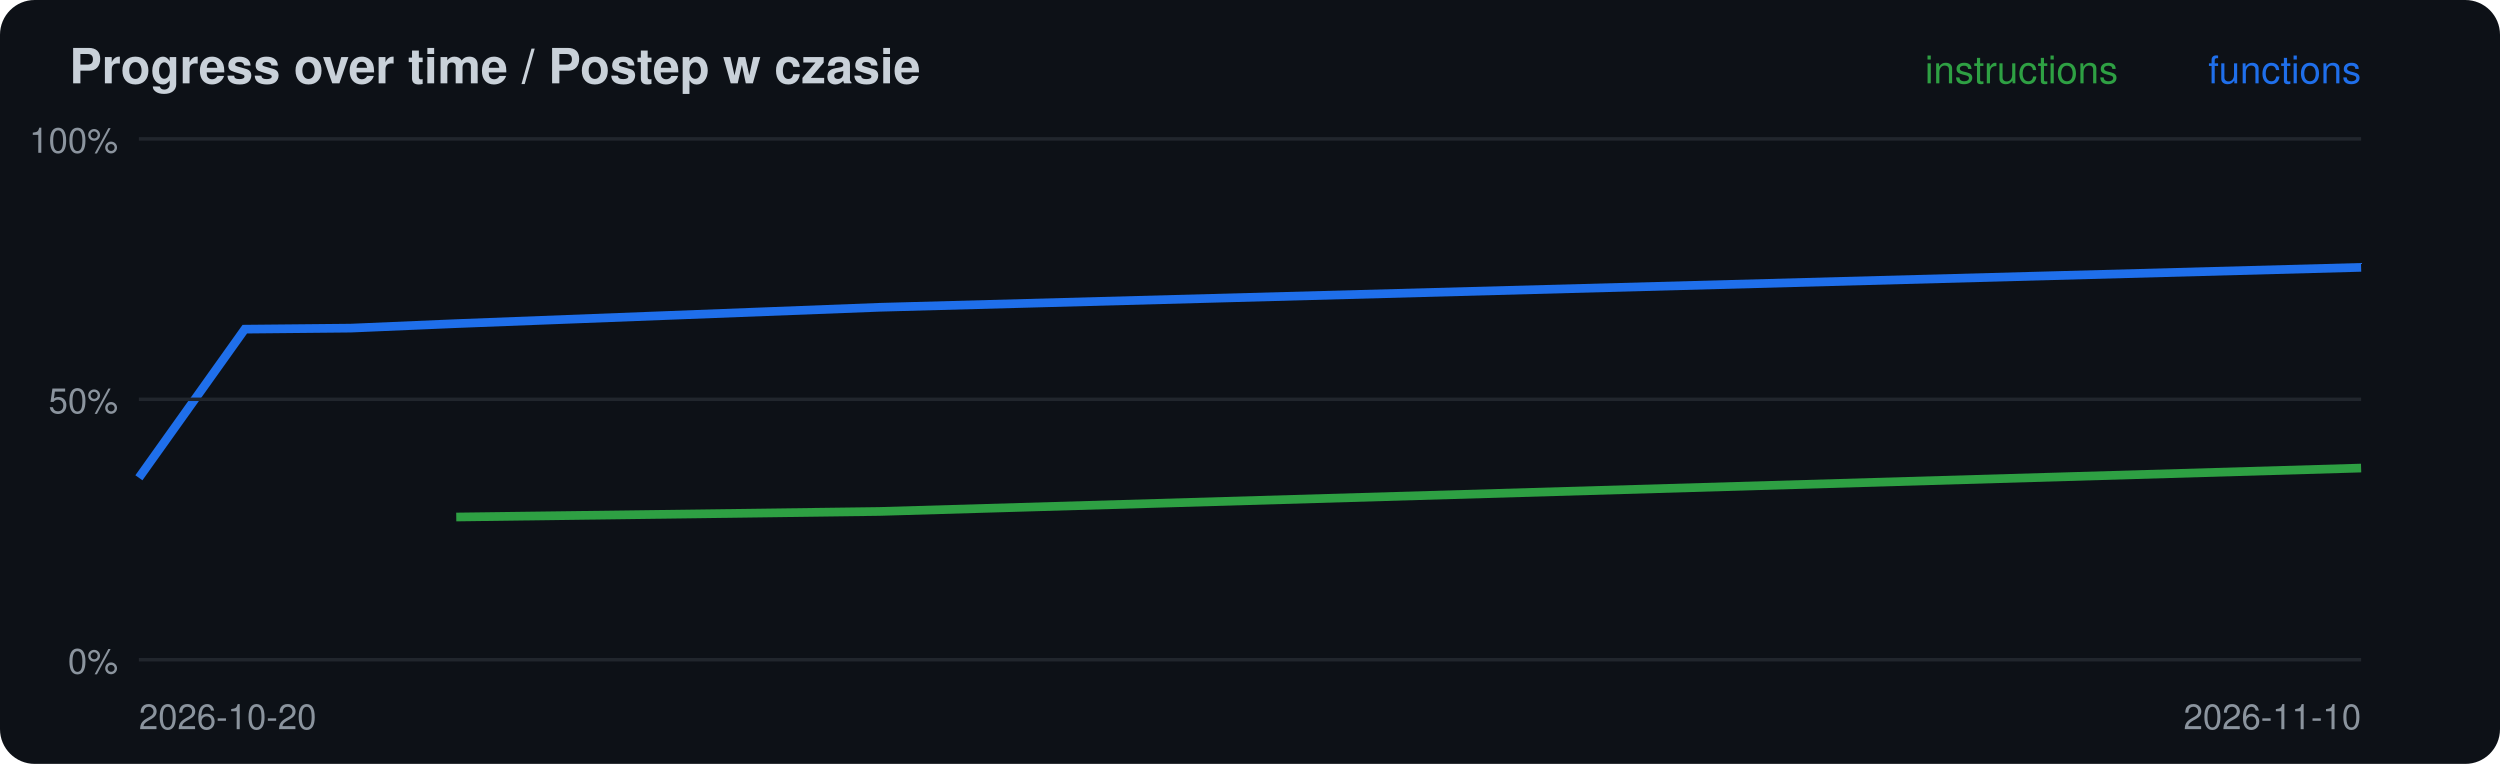
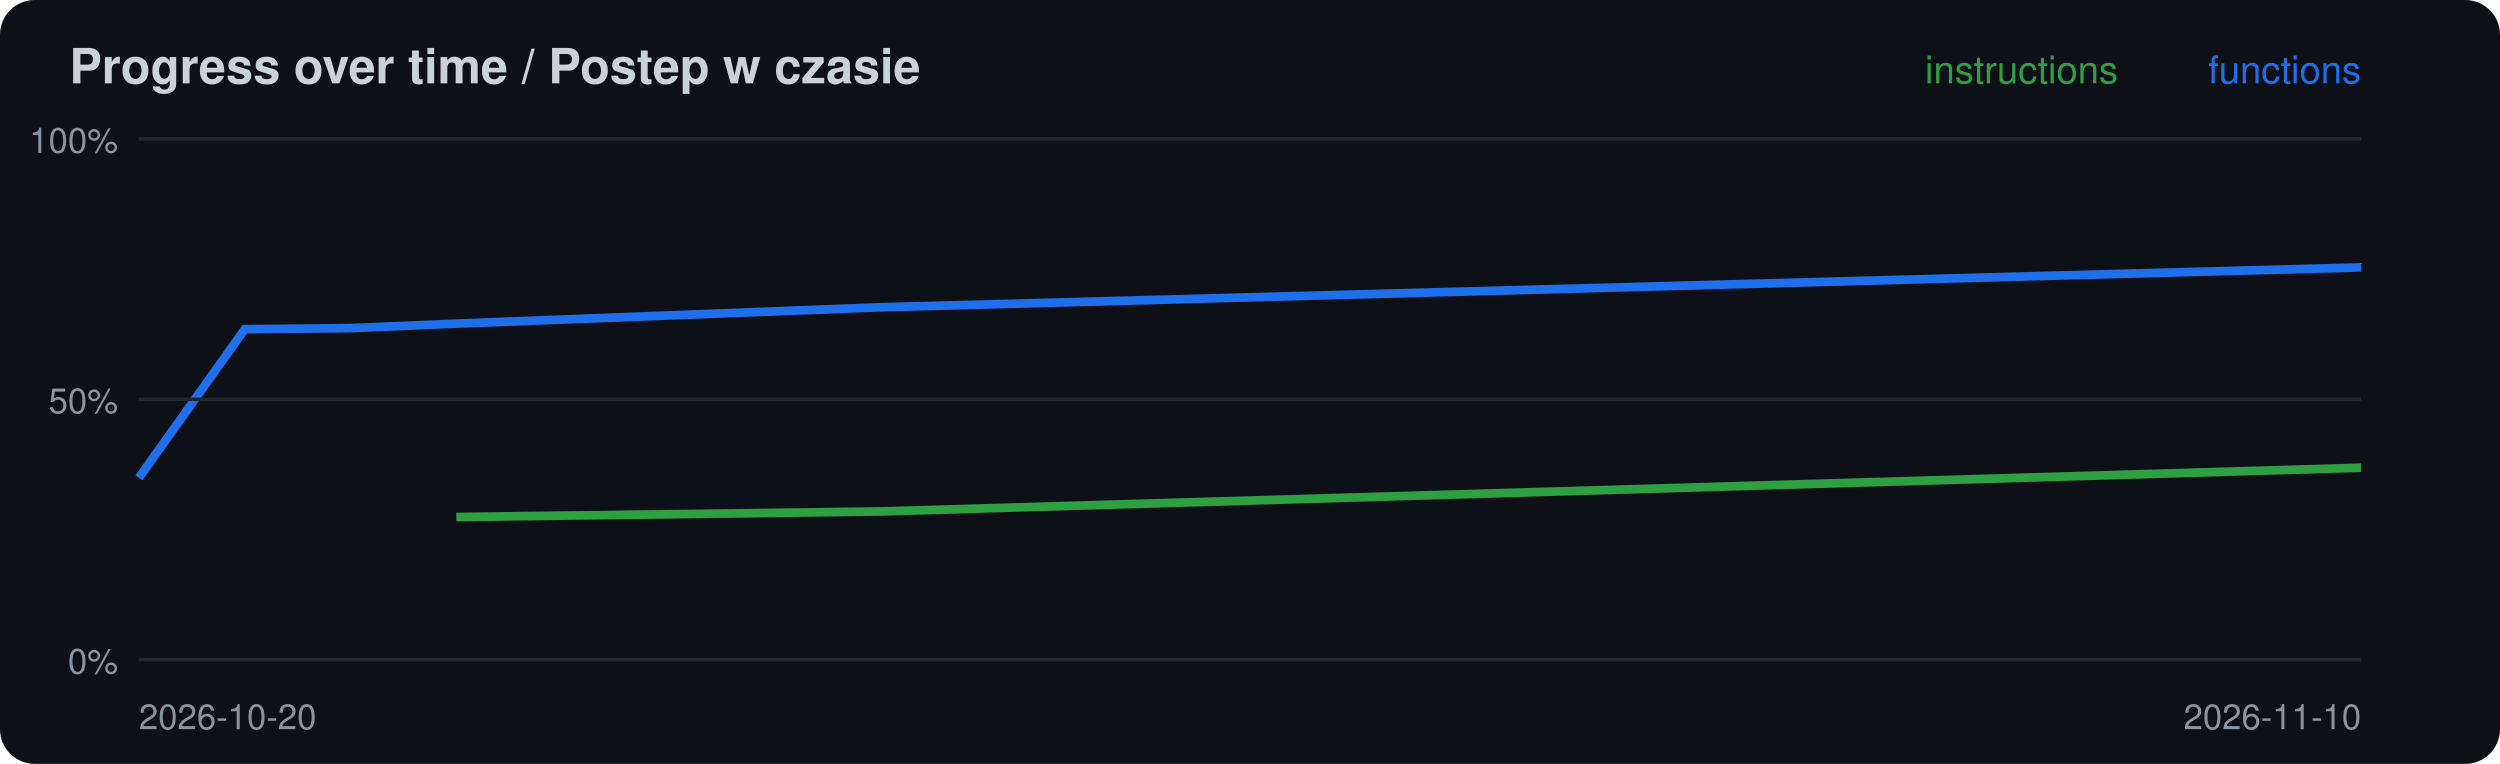
<svg xmlns="http://www.w3.org/2000/svg" width="720" height="220" viewBox="0 0 720 220">
  <rect width="720" height="220" rx="10" fill="#0d1117" />
  <text x="20" y="24" font-family="-apple-system,Segoe UI,Helvetica,Arial,sans-serif" font-size="14" font-weight="600" fill="#c9d1d9">Progress over time / Postep w czasie</text>
-   <polyline points="131.4,148.9 253.3,147.3 680.0,134.8" fill="none" stroke="#2ea043" stroke-width="2.5" />
+   <polyline points="131.4,148.9 253.3,147.3 680.0,134.7" fill="none" stroke="#2ea043" stroke-width="2.5" />
  <polyline points="40.0,137.6 70.5,94.8 101.0,94.5 131.4,93.2 253.3,88.5 680.0,77.0" fill="none" stroke="#1f6feb" stroke-width="2.5" />
  <line x1="40" x2="680" y1="190.0" y2="190.0" stroke="#21262d" />
  <text x="34" y="194.0" font-family="-apple-system,Segoe UI,Helvetica,Arial,sans-serif" font-size="10" fill="#8b949e" text-anchor="end">0%</text>
  <line x1="40" x2="680" y1="115.0" y2="115.0" stroke="#21262d" />
  <text x="34" y="119.0" font-family="-apple-system,Segoe UI,Helvetica,Arial,sans-serif" font-size="10" fill="#8b949e" text-anchor="end">50%</text>
  <line x1="40" x2="680" y1="40.0" y2="40.0" stroke="#21262d" />
  <text x="34" y="44.0" font-family="-apple-system,Segoe UI,Helvetica,Arial,sans-serif" font-size="10" fill="#8b949e" text-anchor="end">100%</text>
  <text x="40" y="210" font-family="-apple-system,Segoe UI,Helvetica,Arial,sans-serif" font-size="10" fill="#8b949e">2026-10-20</text>
  <text x="680" y="24" font-family="-apple-system,Segoe UI,Helvetica,Arial,sans-serif" font-size="11" fill="#1f6feb" text-anchor="end">functions</text>
  <text x="610" y="24" font-family="-apple-system,Segoe UI,Helvetica,Arial,sans-serif" font-size="11" fill="#2ea043" text-anchor="end">instructions</text>
  <text x="680" y="210" font-family="-apple-system,Segoe UI,Helvetica,Arial,sans-serif" font-size="10" fill="#8b949e" text-anchor="end">2026-11-10</text>
</svg>
